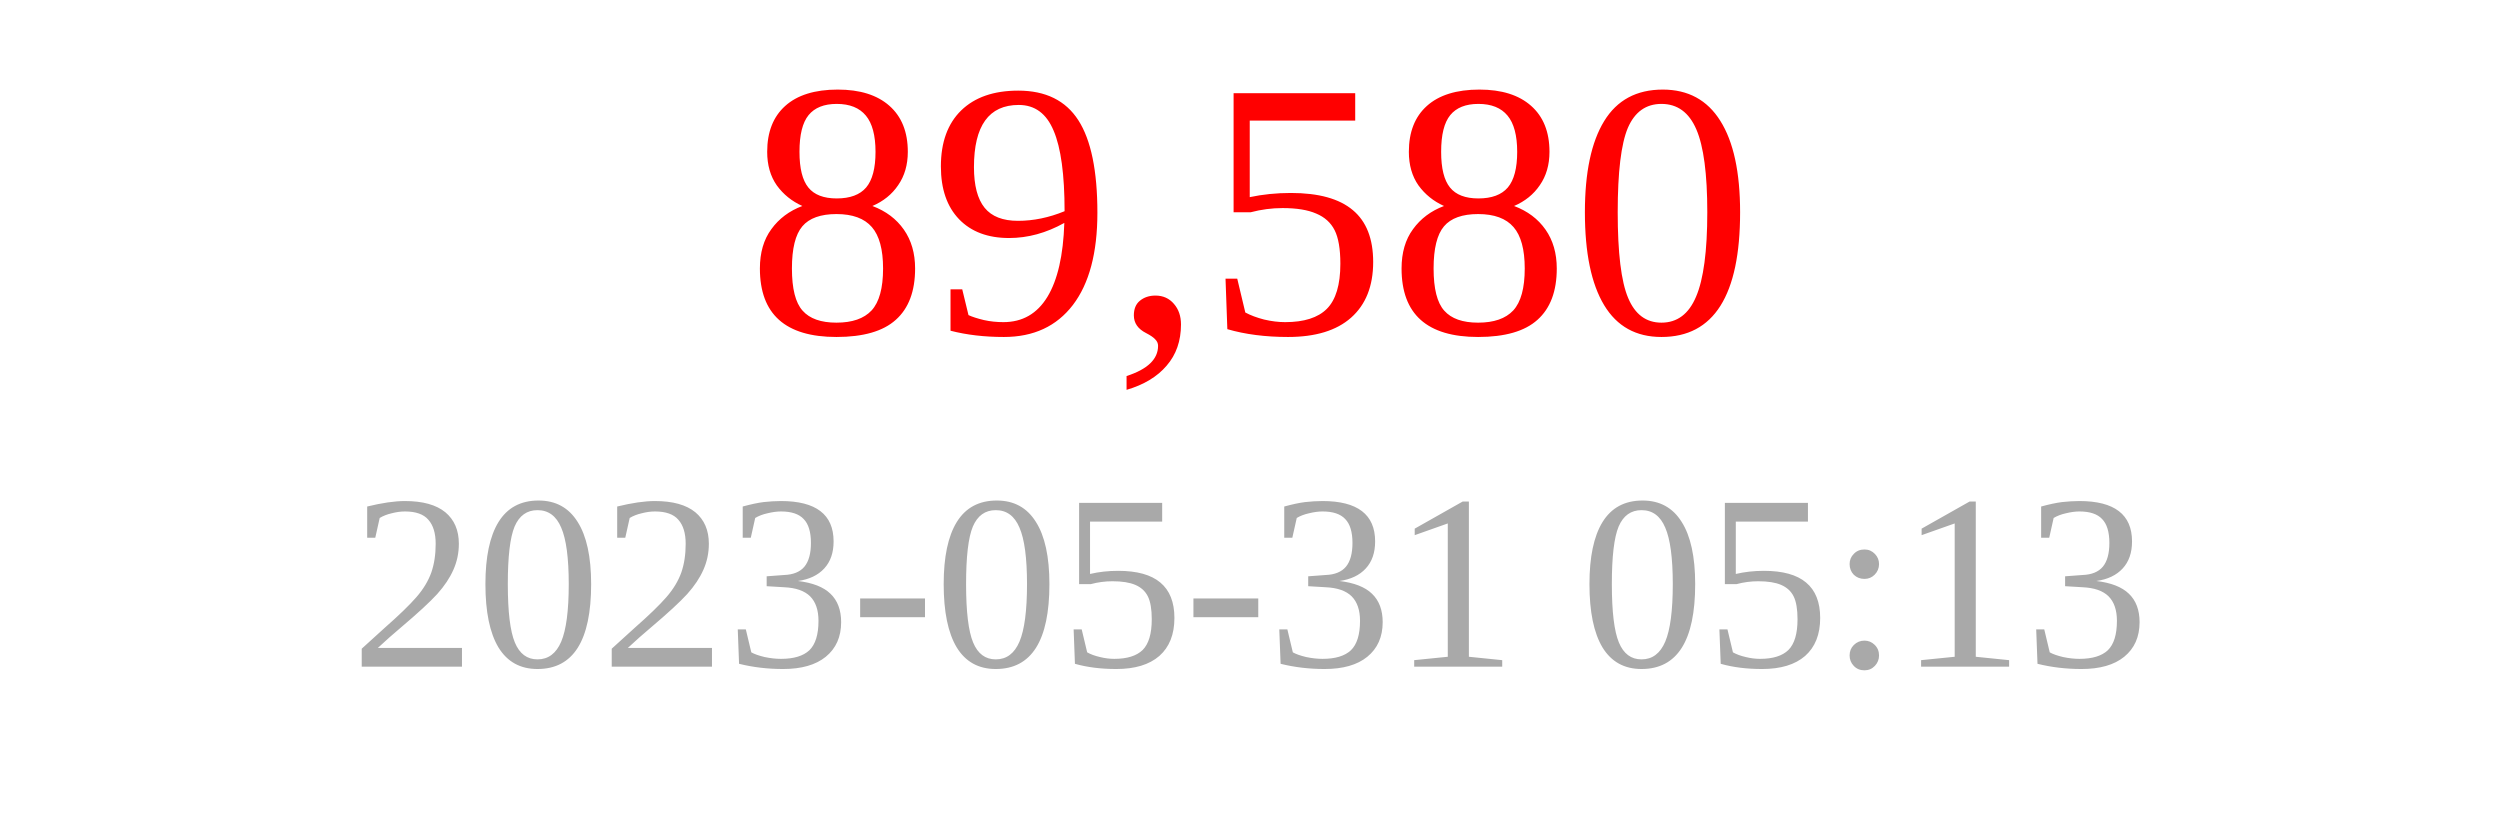
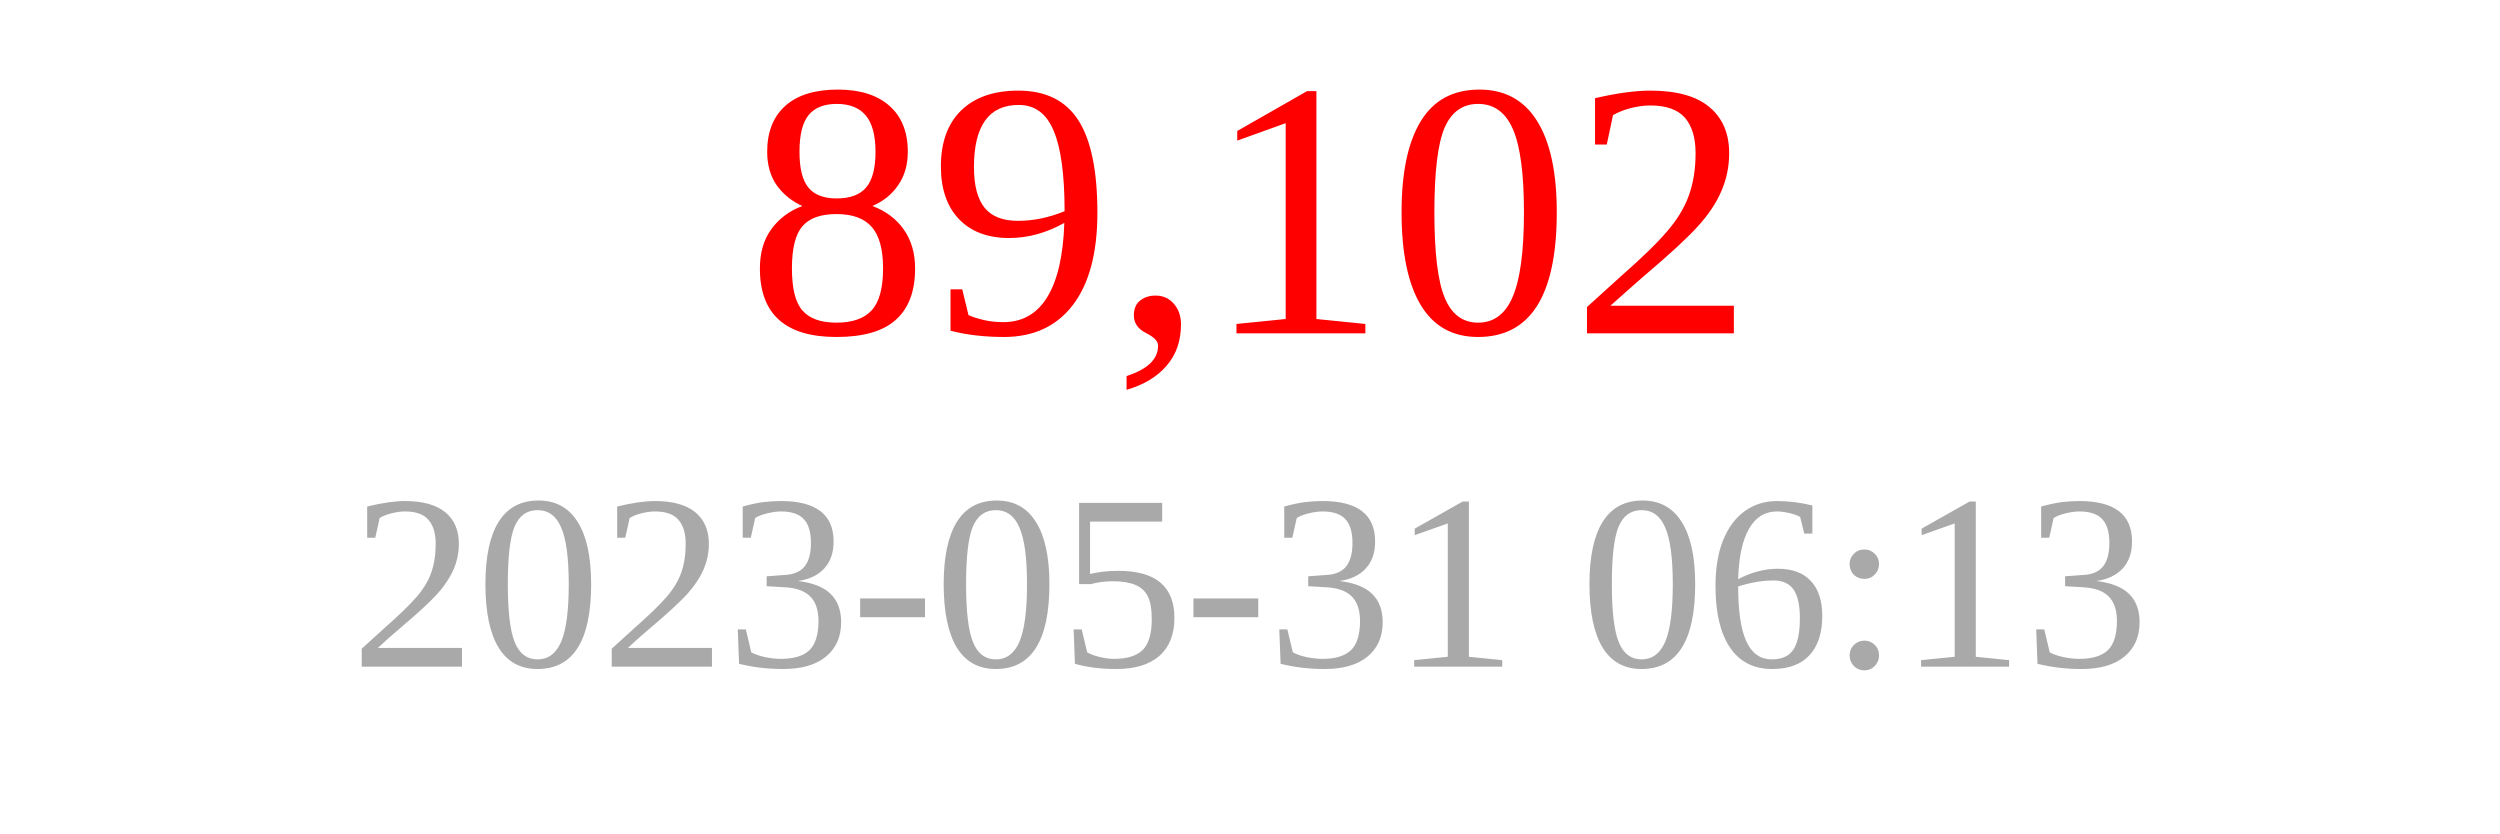
<svg xmlns="http://www.w3.org/2000/svg" width="150" height="50">
-   <text x="75" y="20" font-size="22" fill="red" text-anchor="middle">89,580</text>
-   <text x="75" y="40" font-size="15" fill="darkgray" text-anchor="middle">2023-05-31 05:13</text>
+   <text x="75" y="20" font-size="22" fill="red" text-anchor="middle">89,102</text>
+   <text x="75" y="40" font-size="15" fill="darkgray" text-anchor="middle">2023-05-31 06:13</text>
</svg>
